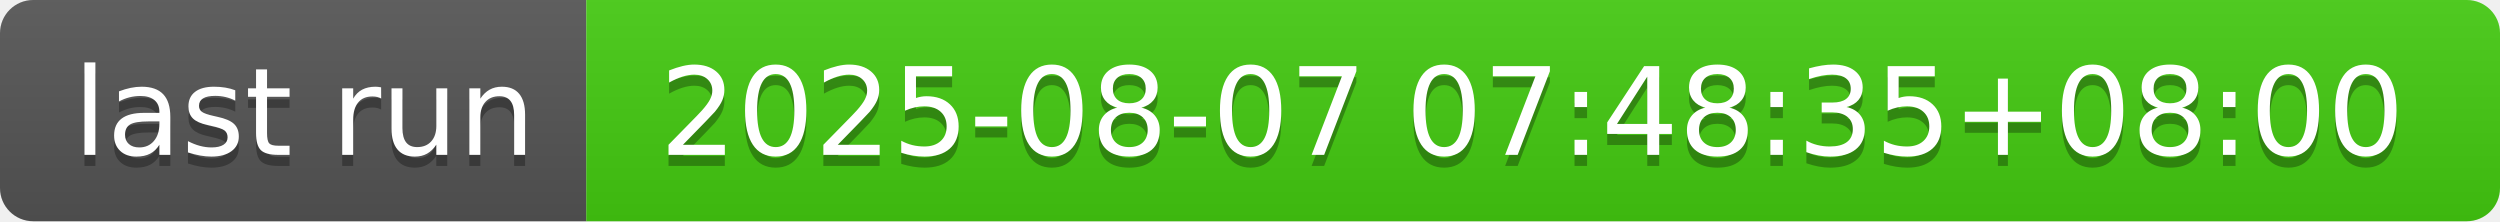
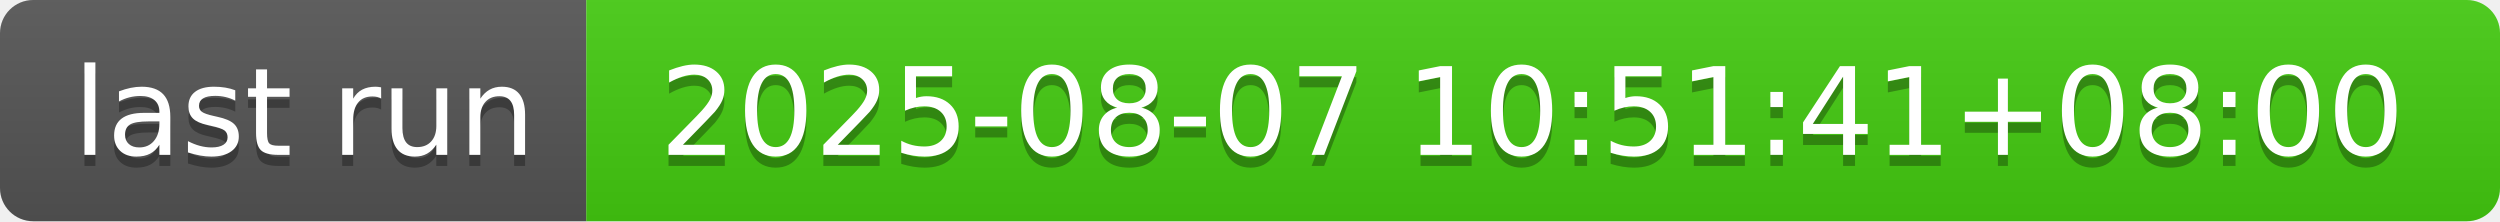
- <svg xmlns="http://www.w3.org/2000/svg" width="226" height="20" role="img" aria-label="last run: 2025-08-07 07:48:35+08:00">
+ <svg xmlns="http://www.w3.org/2000/svg" width="226" height="20" role="img" aria-label="last run: 2025-08-07 10:51:41+08:00">
  <linearGradient id="s" x2="0" y2="100%">
    <stop offset="0" stop-color="#bbb" stop-opacity=".1" />
    <stop offset="1" stop-opacity=".1" />
  </linearGradient>
  <clipPath id="r">
    <rect width="226" height="20" rx="3" fill="#fff" />
  </clipPath>
  <g clip-path="url(#r)">
    <rect width="53" height="20" fill="#555" />
    <rect x="53" width="173" height="20" fill="#4c1" />
    <rect width="226" height="20" fill="url(#s)" />
  </g>
  <g fill="#fff" text-anchor="middle" font-family="Verdana,Geneva,DejaVu Sans,sans-serif" text-rendering="geometricPrecision" font-size="110">
    <text aria-hidden="true" x="275" y="150" fill="#010101" fill-opacity=".3" transform="scale(.1)" textLength="430">last run</text>
    <text x="275" y="140" transform="scale(.1)" fill="#fff" textLength="430">last run</text>
-     <text aria-hidden="true" x="1385" y="150" fill="#010101" fill-opacity=".3" transform="scale(.1)" textLength="1630">2025-08-07 07:48:35+08:00</text>
-     <text x="1385" y="140" transform="scale(.1)" fill="#fff" textLength="1630">2025-08-07 07:48:35+08:00</text>
+     <text aria-hidden="true" x="1385" y="150" fill="#010101" fill-opacity=".3" transform="scale(.1)" textLength="1630">2025-08-07 10:51:41+08:00</text>
+     <text x="1385" y="140" transform="scale(.1)" fill="#fff" textLength="1630">2025-08-07 10:51:41+08:00</text>
  </g>
</svg>
